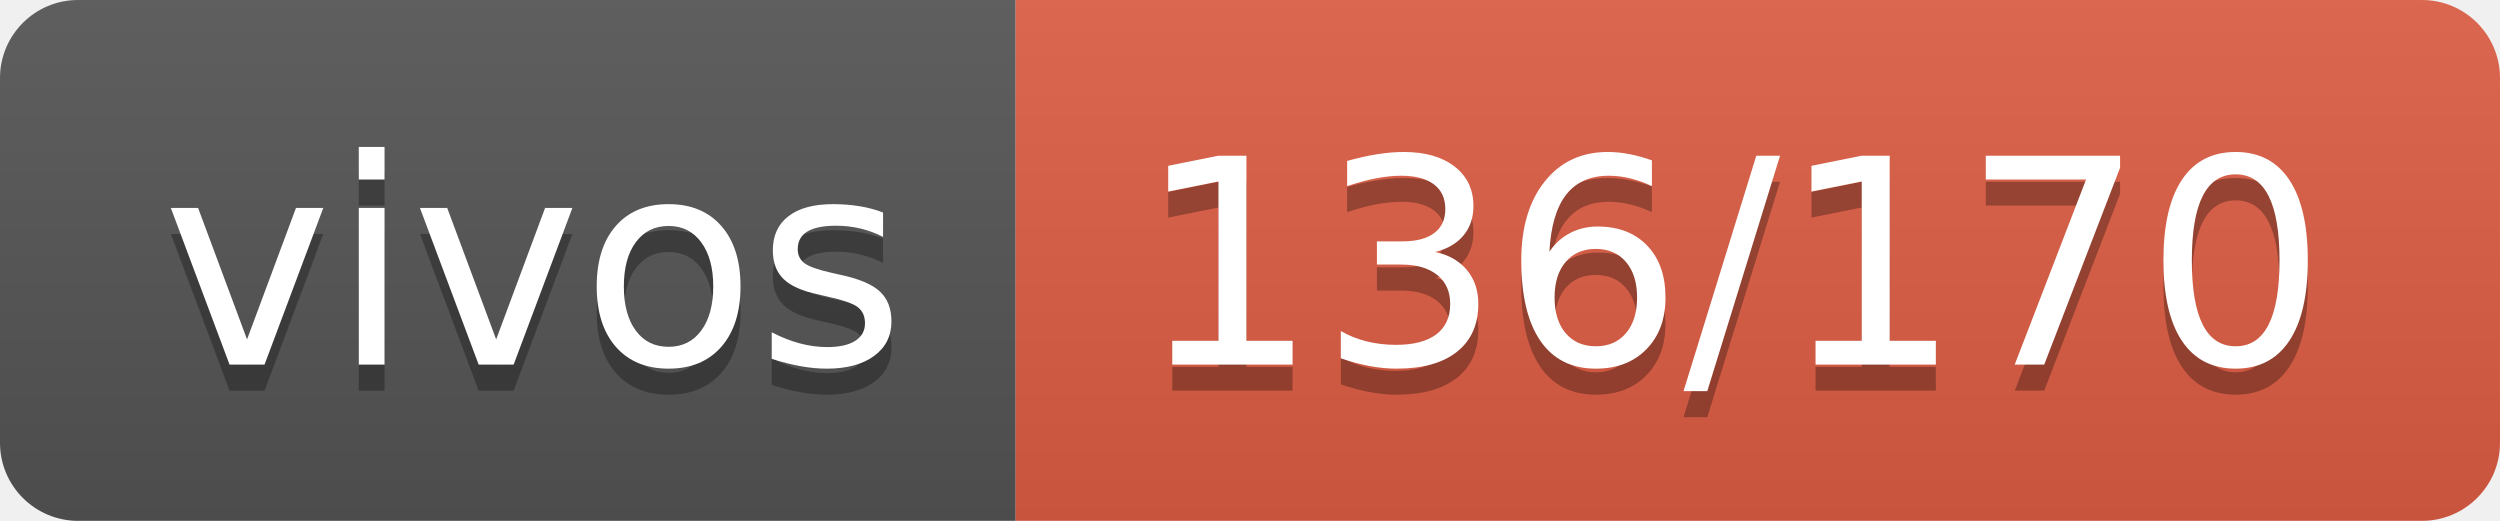
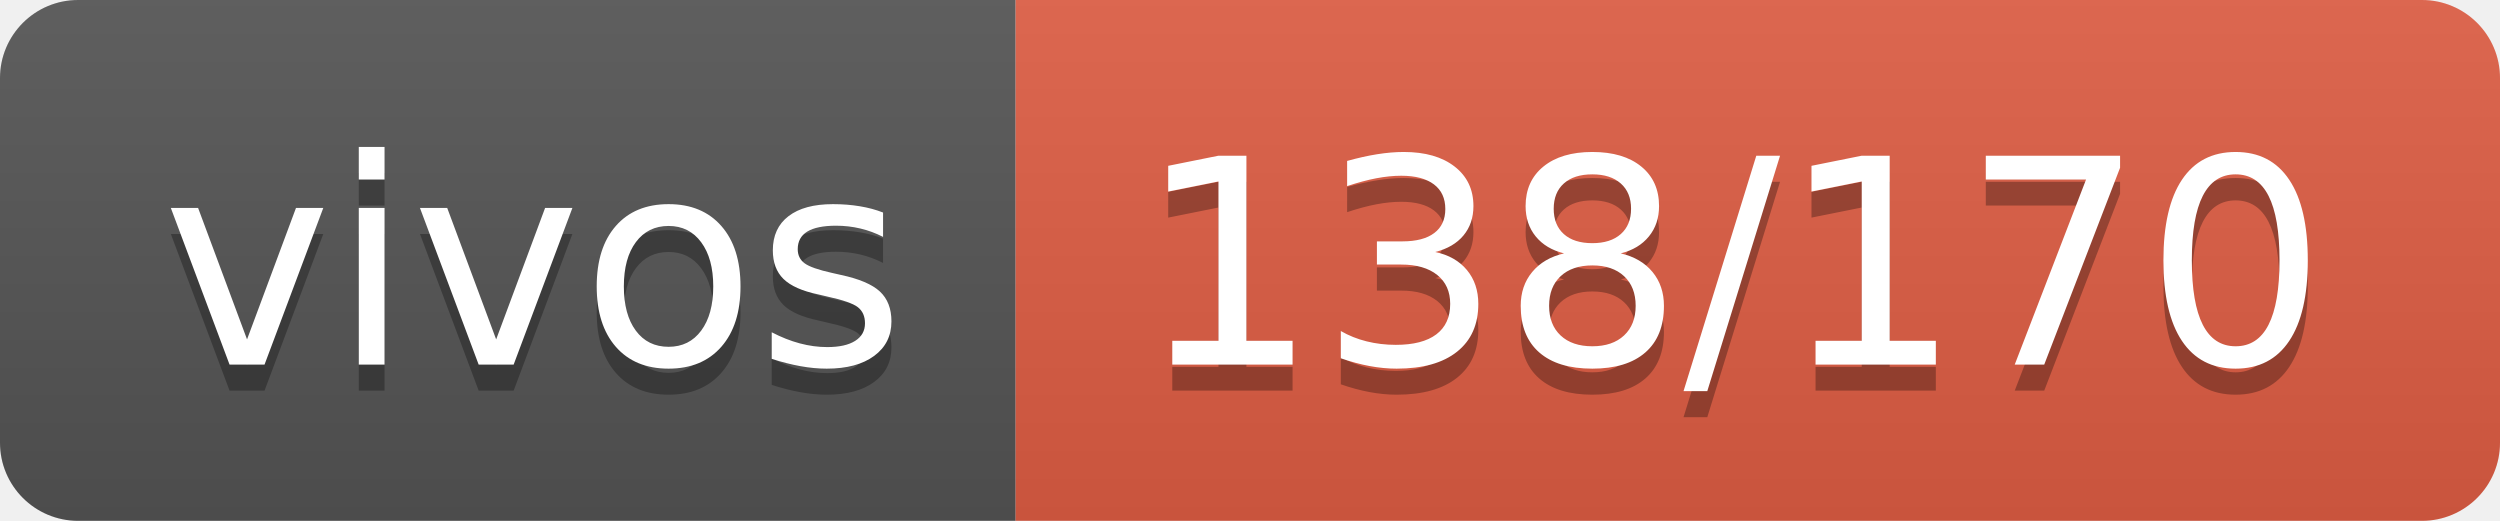
- <svg xmlns="http://www.w3.org/2000/svg" width="96" height="20" role="img" aria-label="vivos: 136/170">
+ <svg xmlns="http://www.w3.org/2000/svg" width="96" height="20" role="img" aria-label="vivos: 138/170">
  <linearGradient id="s" x2="0" y2="100%">
    <stop offset="0" stop-color="#bbb" stop-opacity=".1" />
    <stop offset="1" stop-opacity=".1" />
  </linearGradient>
  <clipPath id="r">
    <rect width="96" height="20" rx="3" fill="#fff" />
  </clipPath>
  <g clip-path="url(#r)">
    <rect width="39" height="20" fill="#555" />
    <rect x="39" width="57" height="20" fill="#e05d44" />
    <rect width="96" height="20" fill="url(#s)" />
  </g>
  <g fill="#fff" text-anchor="middle" font-family="Verdana,Geneva,DejaVu Sans,sans-serif" text-rendering="geometricPrecision" font-size="110">
    <text aria-hidden="true" x="205" y="150" fill="#010101" fill-opacity=".3" transform="scale(.1)" textLength="290">vivos</text>
    <text x="205" y="140" transform="scale(.1)" fill="#fff" textLength="290">vivos</text>
-     <text aria-hidden="true" x="665" y="150" fill="#010101" fill-opacity=".3" transform="scale(.1)" textLength="470">136/170</text>
-     <text x="665" y="140" transform="scale(.1)" fill="#fff" textLength="470">136/170</text>
+     <text aria-hidden="true" x="665" y="150" fill="#010101" fill-opacity=".3" transform="scale(.1)" textLength="470">138/170</text>
+     <text x="665" y="140" transform="scale(.1)" fill="#fff" textLength="470">138/170</text>
  </g>
</svg>
